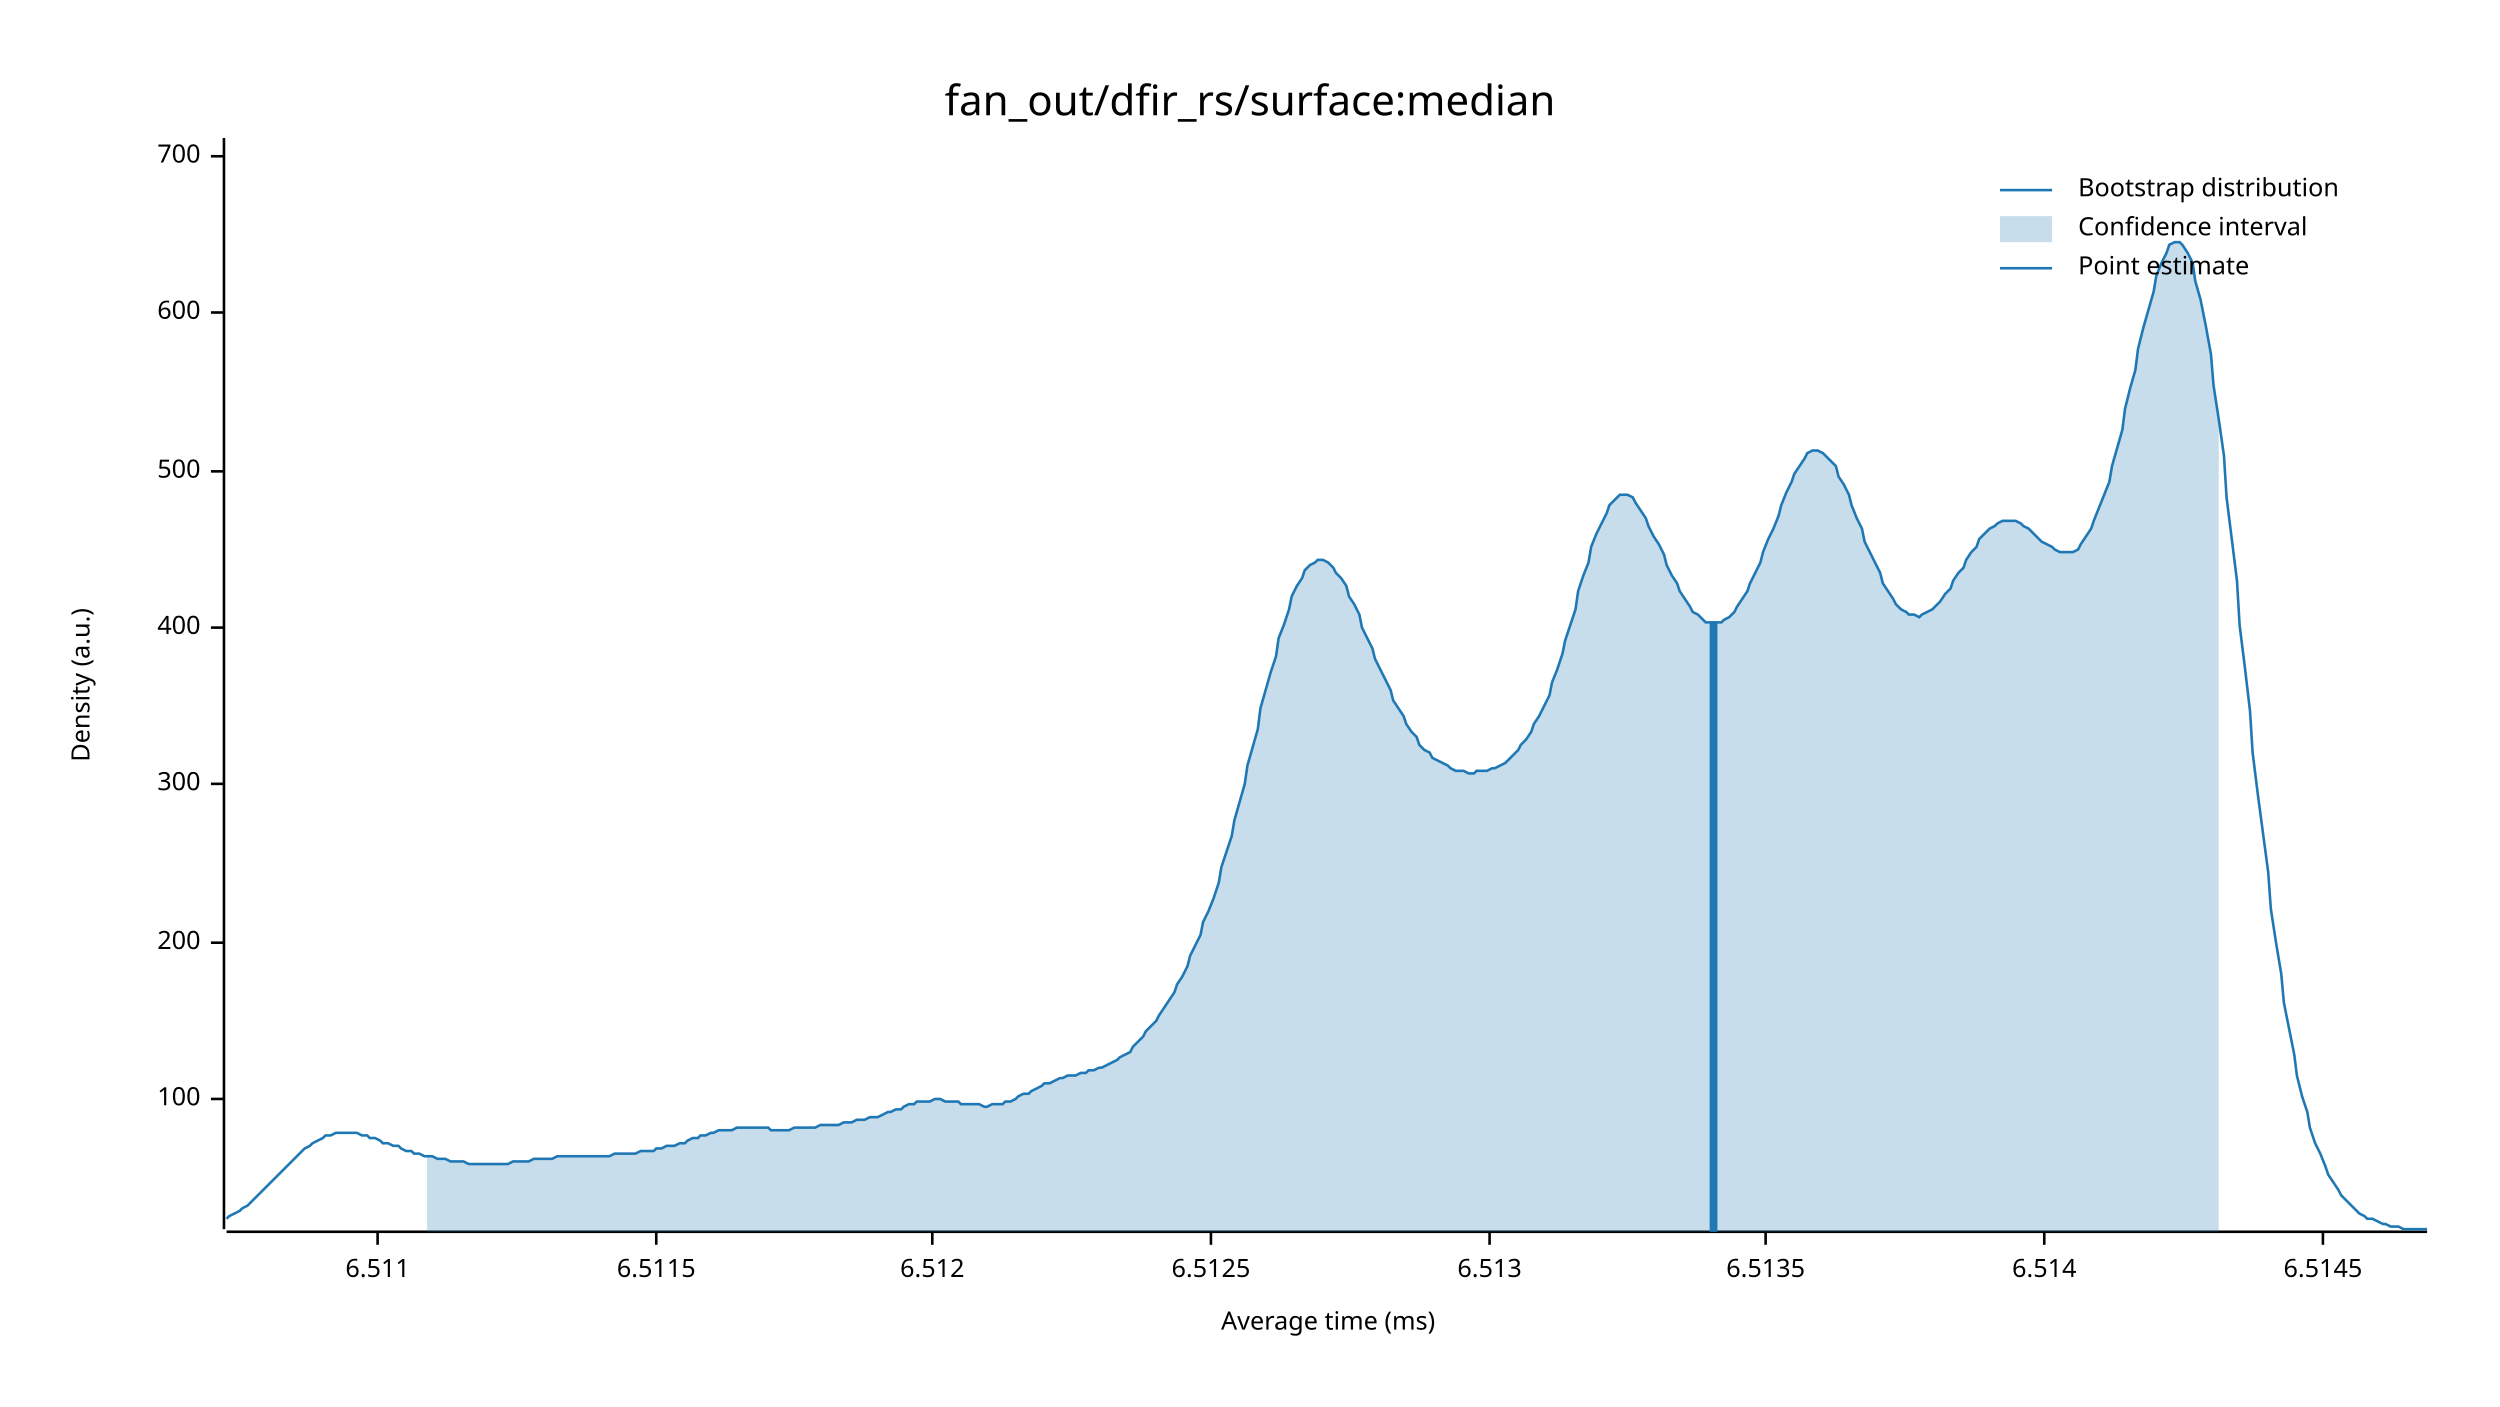
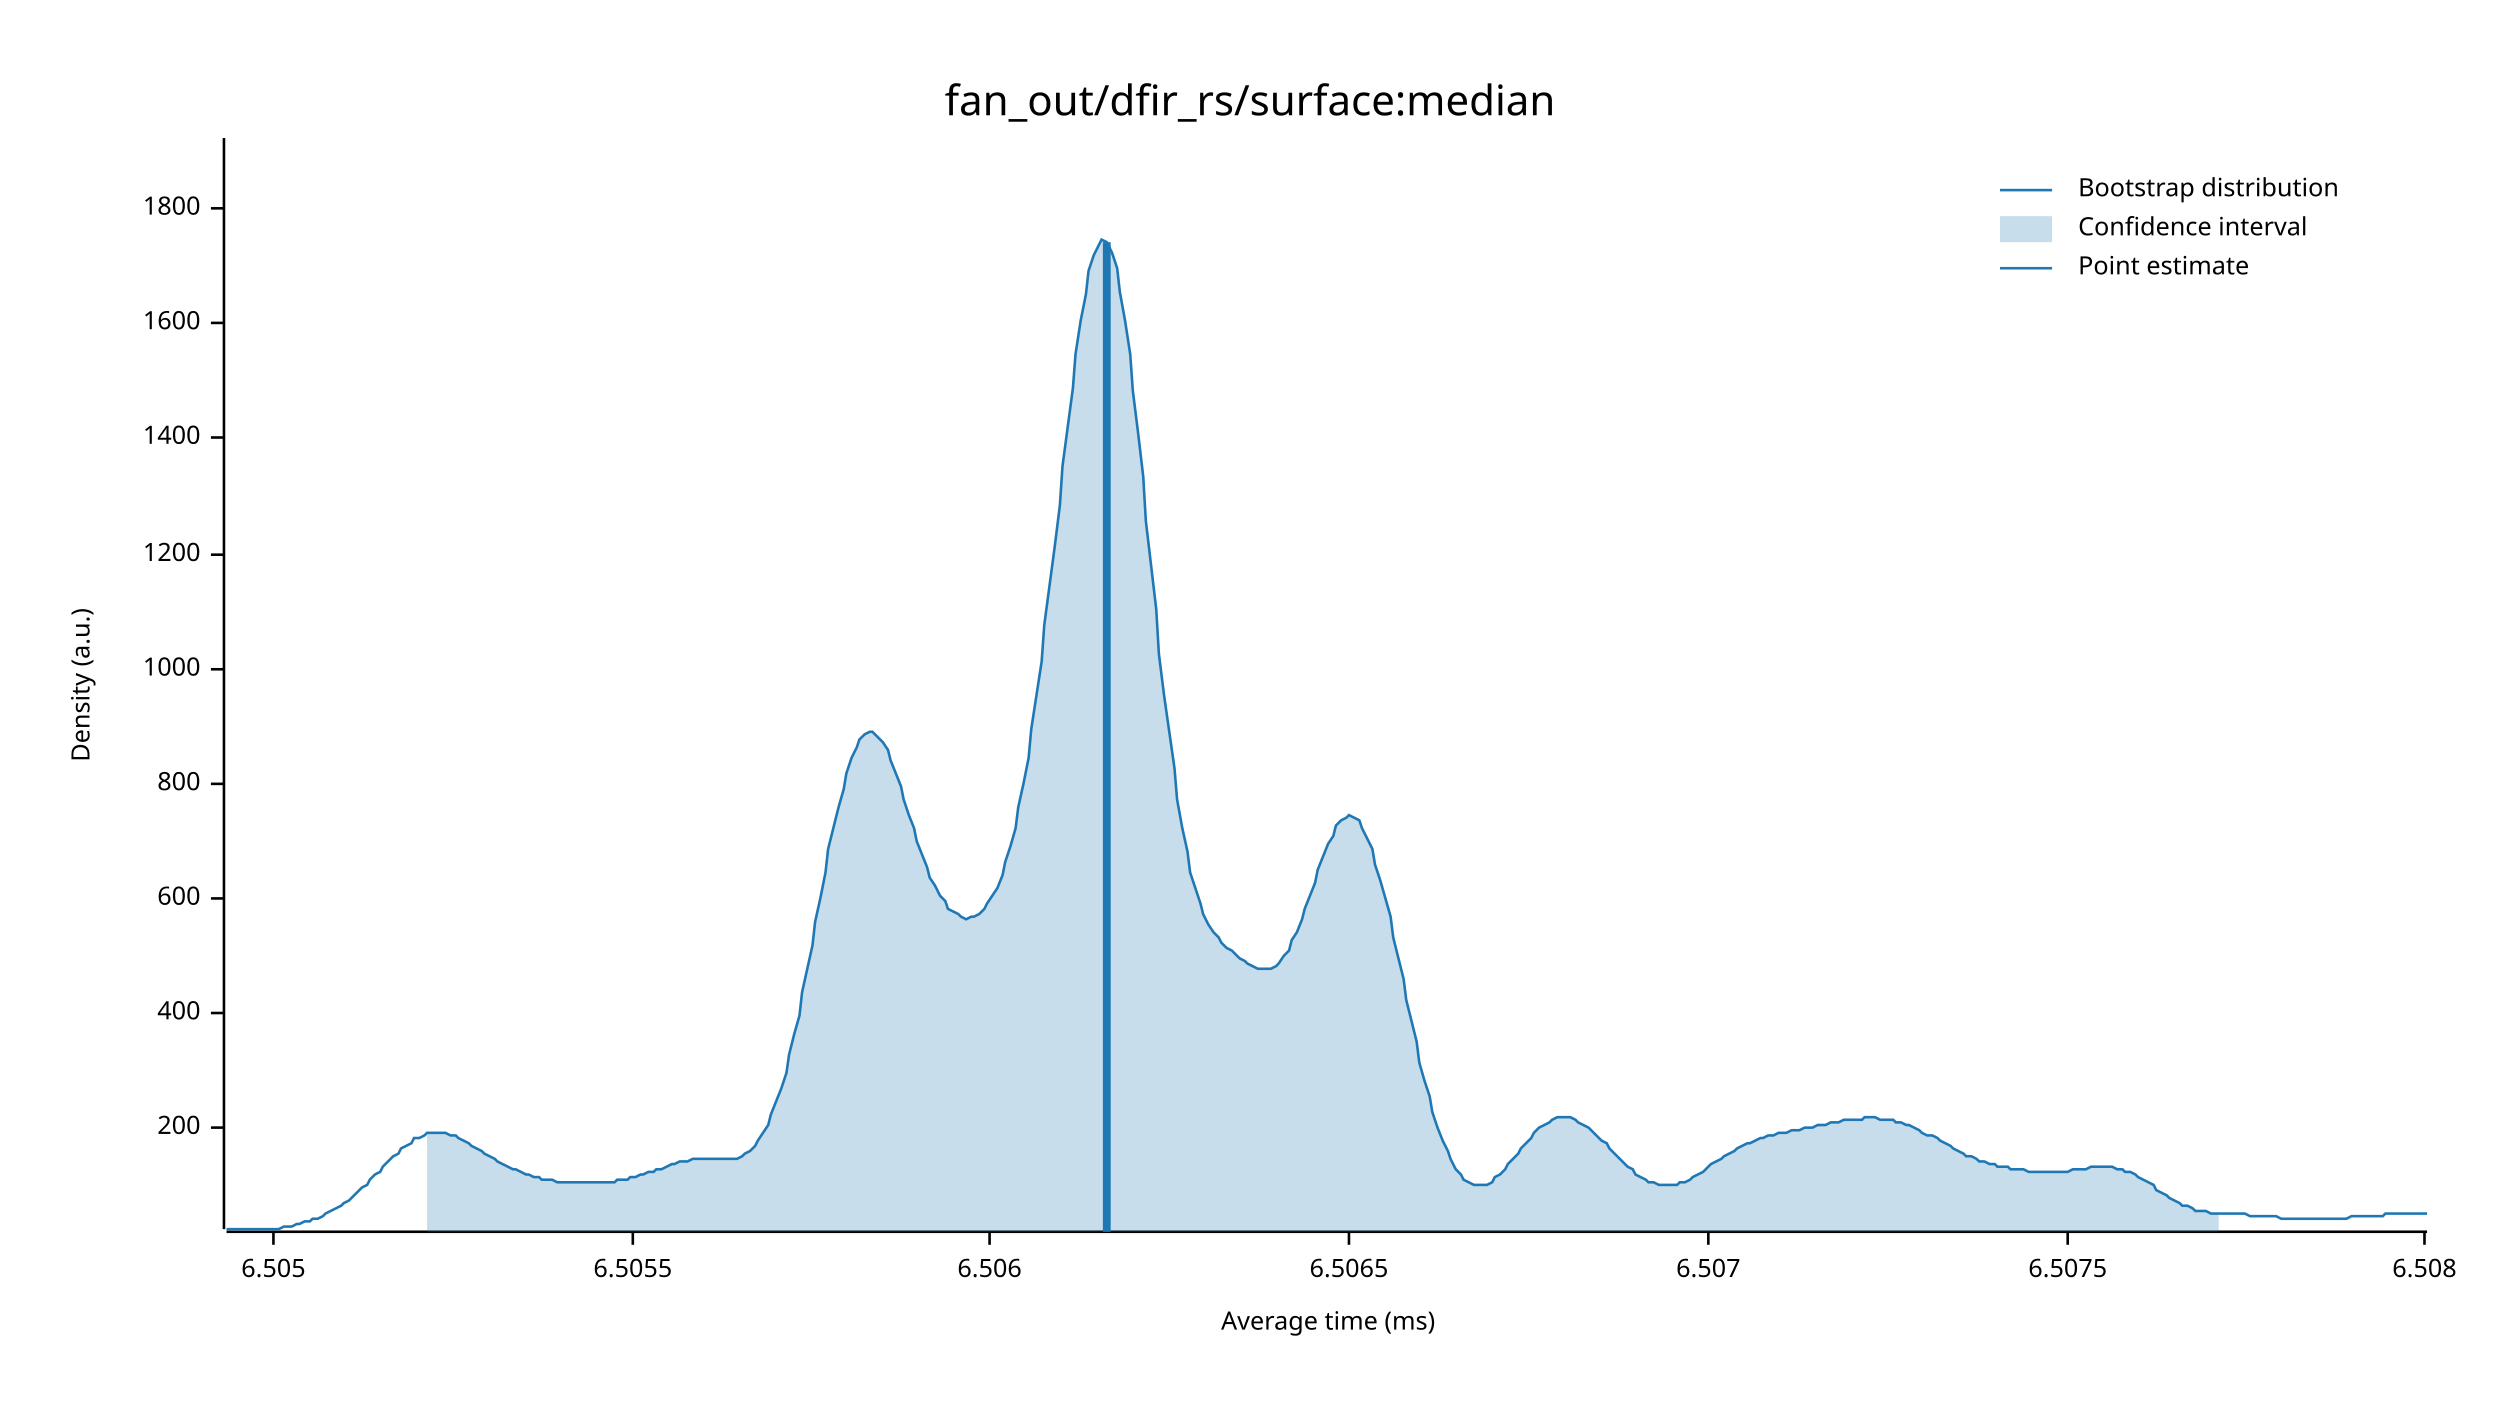
<svg xmlns="http://www.w3.org/2000/svg" width="960" height="540" viewBox="0 0 960 540">
  <text x="480" y="32" dy="0.76em" text-anchor="middle" font-family="sans-serif" font-size="16.129" opacity="1" fill="#000000">
fan_out/dfir_rs/surface:median
</text>
  <text x="27" y="263" dy="0.76em" text-anchor="middle" font-family="sans-serif" font-size="9.677" opacity="1" fill="#000000" transform="rotate(270, 27, 263)">
Density (a.u.)
</text>
  <text x="510" y="513" dy="-0.5ex" text-anchor="middle" font-family="sans-serif" font-size="9.677" opacity="1" fill="#000000">
Average time (ms)
</text>
  <polyline fill="none" opacity="1" stroke="#000000" stroke-width="1" points="86,53 86,472 " />
-   <text x="77" y="422" dy="0.5ex" text-anchor="end" font-family="sans-serif" font-size="9.677" opacity="1" fill="#000000">
- 100
- </text>
-   <polyline fill="none" opacity="1" stroke="#000000" stroke-width="1" points="81,422 86,422 " />
-   <text x="77" y="362" dy="0.5ex" text-anchor="end" font-family="sans-serif" font-size="9.677" opacity="1" fill="#000000">
+   <text x="77" y="433" dy="0.5ex" text-anchor="end" font-family="sans-serif" font-size="9.677" opacity="1" fill="#000000">
200
</text>
-   <polyline fill="none" opacity="1" stroke="#000000" stroke-width="1" points="81,362 86,362 " />
+   <polyline fill="none" opacity="1" stroke="#000000" stroke-width="1" points="81,433 86,433 " />
+   <text x="77" y="389" dy="0.5ex" text-anchor="end" font-family="sans-serif" font-size="9.677" opacity="1" fill="#000000">
+ 400
+ </text>
+   <polyline fill="none" opacity="1" stroke="#000000" stroke-width="1" points="81,389 86,389 " />
+   <text x="77" y="345" dy="0.5ex" text-anchor="end" font-family="sans-serif" font-size="9.677" opacity="1" fill="#000000">
+ 600
+ </text>
+   <polyline fill="none" opacity="1" stroke="#000000" stroke-width="1" points="81,345 86,345 " />
  <text x="77" y="301" dy="0.5ex" text-anchor="end" font-family="sans-serif" font-size="9.677" opacity="1" fill="#000000">
- 300
+ 800
</text>
  <polyline fill="none" opacity="1" stroke="#000000" stroke-width="1" points="81,301 86,301 " />
-   <text x="77" y="241" dy="0.5ex" text-anchor="end" font-family="sans-serif" font-size="9.677" opacity="1" fill="#000000">
- 400
+   <text x="77" y="257" dy="0.5ex" text-anchor="end" font-family="sans-serif" font-size="9.677" opacity="1" fill="#000000">
+ 1000
</text>
-   <polyline fill="none" opacity="1" stroke="#000000" stroke-width="1" points="81,241 86,241 " />
-   <text x="77" y="181" dy="0.5ex" text-anchor="end" font-family="sans-serif" font-size="9.677" opacity="1" fill="#000000">
- 500
+   <polyline fill="none" opacity="1" stroke="#000000" stroke-width="1" points="81,257 86,257 " />
+   <text x="77" y="213" dy="0.5ex" text-anchor="end" font-family="sans-serif" font-size="9.677" opacity="1" fill="#000000">
+ 1200
</text>
-   <polyline fill="none" opacity="1" stroke="#000000" stroke-width="1" points="81,181 86,181 " />
-   <text x="77" y="120" dy="0.5ex" text-anchor="end" font-family="sans-serif" font-size="9.677" opacity="1" fill="#000000">
- 600
+   <polyline fill="none" opacity="1" stroke="#000000" stroke-width="1" points="81,213 86,213 " />
+   <text x="77" y="168" dy="0.5ex" text-anchor="end" font-family="sans-serif" font-size="9.677" opacity="1" fill="#000000">
+ 1400
</text>
-   <polyline fill="none" opacity="1" stroke="#000000" stroke-width="1" points="81,120 86,120 " />
-   <text x="77" y="60" dy="0.5ex" text-anchor="end" font-family="sans-serif" font-size="9.677" opacity="1" fill="#000000">
- 700
+   <polyline fill="none" opacity="1" stroke="#000000" stroke-width="1" points="81,168 86,168 " />
+   <text x="77" y="124" dy="0.5ex" text-anchor="end" font-family="sans-serif" font-size="9.677" opacity="1" fill="#000000">
+ 1600
</text>
-   <polyline fill="none" opacity="1" stroke="#000000" stroke-width="1" points="81,60 86,60 " />
+   <polyline fill="none" opacity="1" stroke="#000000" stroke-width="1" points="81,124 86,124 " />
+   <text x="77" y="80" dy="0.5ex" text-anchor="end" font-family="sans-serif" font-size="9.677" opacity="1" fill="#000000">
+ 1800
+ </text>
+   <polyline fill="none" opacity="1" stroke="#000000" stroke-width="1" points="81,80 86,80 " />
  <polyline fill="none" opacity="1" stroke="#000000" stroke-width="1" points="87,473 932,473 " />
-   <text x="145" y="483" dy="0.76em" text-anchor="middle" font-family="sans-serif" font-size="9.677" opacity="1" fill="#000000">
- 6.511
+   <text x="105" y="483" dy="0.76em" text-anchor="middle" font-family="sans-serif" font-size="9.677" opacity="1" fill="#000000">
+ 6.505
</text>
-   <polyline fill="none" opacity="1" stroke="#000000" stroke-width="1" points="145,473 145,478 " />
-   <text x="252" y="483" dy="0.76em" text-anchor="middle" font-family="sans-serif" font-size="9.677" opacity="1" fill="#000000">
- 6.5115
+   <polyline fill="none" opacity="1" stroke="#000000" stroke-width="1" points="105,473 105,478 " />
+   <text x="243" y="483" dy="0.76em" text-anchor="middle" font-family="sans-serif" font-size="9.677" opacity="1" fill="#000000">
+ 6.5055
</text>
-   <polyline fill="none" opacity="1" stroke="#000000" stroke-width="1" points="252,473 252,478 " />
-   <text x="358" y="483" dy="0.76em" text-anchor="middle" font-family="sans-serif" font-size="9.677" opacity="1" fill="#000000">
- 6.512
+   <polyline fill="none" opacity="1" stroke="#000000" stroke-width="1" points="243,473 243,478 " />
+   <text x="380" y="483" dy="0.76em" text-anchor="middle" font-family="sans-serif" font-size="9.677" opacity="1" fill="#000000">
+ 6.506
</text>
-   <polyline fill="none" opacity="1" stroke="#000000" stroke-width="1" points="358,473 358,478 " />
-   <text x="465" y="483" dy="0.76em" text-anchor="middle" font-family="sans-serif" font-size="9.677" opacity="1" fill="#000000">
- 6.5125
+   <polyline fill="none" opacity="1" stroke="#000000" stroke-width="1" points="380,473 380,478 " />
+   <text x="518" y="483" dy="0.76em" text-anchor="middle" font-family="sans-serif" font-size="9.677" opacity="1" fill="#000000">
+ 6.5065
</text>
-   <polyline fill="none" opacity="1" stroke="#000000" stroke-width="1" points="465,473 465,478 " />
-   <text x="572" y="483" dy="0.76em" text-anchor="middle" font-family="sans-serif" font-size="9.677" opacity="1" fill="#000000">
- 6.513
+   <polyline fill="none" opacity="1" stroke="#000000" stroke-width="1" points="518,473 518,478 " />
+   <text x="656" y="483" dy="0.76em" text-anchor="middle" font-family="sans-serif" font-size="9.677" opacity="1" fill="#000000">
+ 6.507
</text>
-   <polyline fill="none" opacity="1" stroke="#000000" stroke-width="1" points="572,473 572,478 " />
-   <text x="678" y="483" dy="0.76em" text-anchor="middle" font-family="sans-serif" font-size="9.677" opacity="1" fill="#000000">
- 6.5135
+   <polyline fill="none" opacity="1" stroke="#000000" stroke-width="1" points="656,473 656,478 " />
+   <text x="794" y="483" dy="0.76em" text-anchor="middle" font-family="sans-serif" font-size="9.677" opacity="1" fill="#000000">
+ 6.5075
</text>
-   <polyline fill="none" opacity="1" stroke="#000000" stroke-width="1" points="678,473 678,478 " />
-   <text x="785" y="483" dy="0.76em" text-anchor="middle" font-family="sans-serif" font-size="9.677" opacity="1" fill="#000000">
- 6.514
+   <polyline fill="none" opacity="1" stroke="#000000" stroke-width="1" points="794,473 794,478 " />
+   <text x="931" y="483" dy="0.76em" text-anchor="middle" font-family="sans-serif" font-size="9.677" opacity="1" fill="#000000">
+ 6.508
</text>
-   <polyline fill="none" opacity="1" stroke="#000000" stroke-width="1" points="785,473 785,478 " />
-   <text x="892" y="483" dy="0.76em" text-anchor="middle" font-family="sans-serif" font-size="9.677" opacity="1" fill="#000000">
- 6.5145
- </text>
-   <polyline fill="none" opacity="1" stroke="#000000" stroke-width="1" points="892,473 892,478 " />
-   <polyline fill="none" opacity="1" stroke="#1F78B4" stroke-width="1" points="87,468 88,467 90,466 92,465 93,464 95,463 97,461 98,460 100,458 102,456 103,455 105,453 107,451 109,449 110,448 112,446 114,444 115,443 117,441 119,440 120,439 122,438 124,437 125,436 127,436 129,435 131,435 132,435 134,435 136,435 137,435 139,436 141,436 142,437 144,437 146,438 147,439 149,439 151,440 153,440 154,441 156,442 158,442 159,443 161,443 163,444 164,444 166,444 168,445 169,445 171,445 173,446 175,446 176,446 178,446 180,447 181,447 183,447 185,447 186,447 188,447 190,447 191,447 193,447 195,447 197,446 198,446 200,446 202,446 203,446 205,445 207,445 208,445 210,445 212,445 214,444 215,444 217,444 219,444 220,444 222,444 224,444 225,444 227,444 229,444 230,444 232,444 234,444 236,443 237,443 239,443 241,443 242,443 244,443 246,442 247,442 249,442 251,442 252,441 254,441 256,440 258,440 259,440 261,439 263,439 264,438 266,437 268,437 269,436 271,436 273,435 274,435 276,434 278,434 280,434 281,434 283,433 285,433 286,433 288,433 290,433 291,433 293,433 295,433 296,434 298,434 300,434 302,434 303,434 305,433 307,433 308,433 310,433 312,433 313,433 315,432 317,432 318,432 320,432 322,432 324,431 325,431 327,431 329,430 330,430 332,430 334,429 335,429 337,429 339,428 341,427 342,427 344,426 346,426 347,425 349,424 351,424 352,423 354,423 356,423 357,423 359,422 361,422 363,423 364,423 366,423 368,423 369,424 371,424 373,424 374,424 376,424 378,425 379,425 381,424 383,424 385,424 386,423 388,423 390,422 391,421 393,420 395,420 396,419 398,418 400,417 401,416 403,416 405,415 407,414 408,414 410,413 412,413 413,413 415,412 417,412 418,411 420,411 422,410 423,410 425,409 427,408 429,407 430,406 432,405 434,404 435,402 437,400 439,398 440,396 442,394 444,392 445,390 447,387 449,384 451,381 452,378 454,375 456,371 457,367 459,363 461,359 462,354 464,350 466,345 468,339 469,333 471,327 473,321 474,315 476,308 478,301 479,294 481,287 483,280 484,272 486,265 488,258 490,252 491,245 493,240 495,234 496,229 498,225 500,222 501,219 503,217 505,216 506,215 508,215 510,216 512,218 513,220 515,222 517,225 518,229 520,232 522,236 523,241 525,245 527,249 528,253 530,257 532,261 534,265 535,269 537,272 539,275 540,278 542,281 544,283 545,286 547,288 549,289 550,291 552,292 554,293 556,294 557,295 559,296 561,296 562,296 564,297 566,297 567,296 569,296 571,296 573,295 574,295 576,294 578,293 579,292 581,290 583,288 584,286 586,284 588,281 589,278 591,275 593,271 595,267 596,262 598,257 600,251 601,246 603,240 605,234 606,227 608,221 610,216 611,210 613,205 615,201 617,197 618,194 620,192 622,190 623,190 625,190 627,191 628,193 630,196 632,199 633,202 635,206 637,209 639,213 640,217 642,221 644,224 645,227 647,230 649,233 650,235 652,236 654,238 655,239 657,239 659,239 661,239 662,238 664,237 666,235 667,233 669,230 671,227 672,224 674,220 676,216 677,212 679,207 681,203 683,198 684,194 686,189 688,185 689,182 691,179 693,176 694,174 696,173 698,173 700,174 701,175 703,177 705,179 706,183 708,186 710,190 711,194 713,199 715,203 716,208 718,212 720,216 722,220 723,224 725,227 727,230 728,232 730,234 732,235 733,236 735,236 737,237 738,236 740,235 742,234 744,232 745,231 747,228 749,226 750,223 752,220 754,218 755,215 757,212 759,210 760,207 762,205 764,203 766,202 767,201 769,200 771,200 772,200 774,200 776,201 777,202 779,203 781,205 782,206 784,208 786,209 788,210 789,211 791,212 793,212 794,212 796,212 798,211 799,209 801,206 803,203 804,200 806,195 808,190 810,185 811,179 813,172 815,165 816,157 818,149 820,142 821,134 823,126 825,119 827,112 828,106 830,101 832,97 833,94 835,93 837,93 838,94 840,97 842,101 843,108 845,115 847,125 849,136 850,148 852,161 854,175 855,191 857,207 859,223 860,240 862,256 864,273 865,289 867,305 869,320 871,335 872,349 874,362 876,374 877,385 879,395 881,405 882,413 884,421 886,427 887,433 889,439 891,443 893,448 894,451 896,454 898,457 899,459 901,461 903,463 904,464 906,466 908,467 909,468 911,468 913,469 915,470 916,470 918,471 920,471 921,471 923,472 925,472 926,472 928,472 930,472 932,472 " />
-   <polygon opacity="0.25" fill="#1F78B4" points="164,444 166,444 168,445 169,445 171,445 173,446 175,446 176,446 178,446 180,447 181,447 183,447 185,447 186,447 188,447 190,447 191,447 193,447 195,447 197,446 198,446 200,446 202,446 203,446 205,445 207,445 208,445 210,445 212,445 214,444 215,444 217,444 219,444 220,444 222,444 224,444 225,444 227,444 229,444 230,444 232,444 234,444 236,443 237,443 239,443 241,443 242,443 244,443 246,442 247,442 249,442 251,442 252,441 254,441 256,440 258,440 259,440 261,439 263,439 264,438 266,437 268,437 269,436 271,436 273,435 274,435 276,434 278,434 280,434 281,434 283,433 285,433 286,433 288,433 290,433 291,433 293,433 295,433 296,434 298,434 300,434 302,434 303,434 305,433 307,433 308,433 310,433 312,433 313,433 315,432 317,432 318,432 320,432 322,432 324,431 325,431 327,431 329,430 330,430 332,430 334,429 335,429 337,429 339,428 341,427 342,427 344,426 346,426 347,425 349,424 351,424 352,423 354,423 356,423 357,423 359,422 361,422 363,423 364,423 366,423 368,423 369,424 371,424 373,424 374,424 376,424 378,425 379,425 381,424 383,424 385,424 386,423 388,423 390,422 391,421 393,420 395,420 396,419 398,418 400,417 401,416 403,416 405,415 407,414 408,414 410,413 412,413 413,413 415,412 417,412 418,411 420,411 422,410 423,410 425,409 427,408 429,407 430,406 432,405 434,404 435,402 437,400 439,398 440,396 442,394 444,392 445,390 447,387 449,384 451,381 452,378 454,375 456,371 457,367 459,363 461,359 462,354 464,350 466,345 468,339 469,333 471,327 473,321 474,315 476,308 478,301 479,294 481,287 483,280 484,272 486,265 488,258 490,252 491,245 493,240 495,234 496,229 498,225 500,222 501,219 503,217 505,216 506,215 508,215 510,216 512,218 513,220 515,222 517,225 518,229 520,232 522,236 523,241 525,245 527,249 528,253 530,257 532,261 534,265 535,269 537,272 539,275 540,278 542,281 544,283 545,286 547,288 549,289 550,291 552,292 554,293 556,294 557,295 559,296 561,296 562,296 564,297 566,297 567,296 569,296 571,296 573,295 574,295 576,294 578,293 579,292 581,290 583,288 584,286 586,284 588,281 589,278 591,275 593,271 595,267 596,262 598,257 600,251 601,246 603,240 605,234 606,227 608,221 610,216 611,210 613,205 615,201 617,197 618,194 620,192 622,190 623,190 625,190 627,191 628,193 630,196 632,199 633,202 635,206 637,209 639,213 640,217 642,221 644,224 645,227 647,230 649,233 650,235 652,236 654,238 655,239 657,239 659,239 661,239 662,238 664,237 666,235 667,233 669,230 671,227 672,224 674,220 676,216 677,212 679,207 681,203 683,198 684,194 686,189 688,185 689,182 691,179 693,176 694,174 696,173 698,173 700,174 701,175 703,177 705,179 706,183 708,186 710,190 711,194 713,199 715,203 716,208 718,212 720,216 722,220 723,224 725,227 727,230 728,232 730,234 732,235 733,236 735,236 737,237 738,236 740,235 742,234 744,232 745,231 747,228 749,226 750,223 752,220 754,218 755,215 757,212 759,210 760,207 762,205 764,203 766,202 767,201 769,200 771,200 772,200 774,200 776,201 777,202 779,203 781,205 782,206 784,208 786,209 788,210 789,211 791,212 793,212 794,212 796,212 798,211 799,209 801,206 803,203 804,200 806,195 808,190 810,185 811,179 813,172 815,165 816,157 818,149 820,142 821,134 823,126 825,119 827,112 828,106 830,101 832,97 833,94 835,93 837,93 838,94 840,97 842,101 843,108 845,115 847,125 849,136 850,148 852,161 852,473 164,473 " />
-   <polyline fill="none" opacity="1" stroke="#1F78B4" stroke-width="3" points="658,473 658,239 " />
+   <polyline fill="none" opacity="1" stroke="#000000" stroke-width="1" points="931,473 931,478 " />
+   <polyline fill="none" opacity="1" stroke="#1F78B4" stroke-width="1" points="87,472 88,472 90,472 92,472 93,472 95,472 97,472 98,472 100,472 102,472 103,472 105,472 107,472 109,471 110,471 112,471 114,470 115,470 117,469 119,469 120,468 122,468 124,467 125,466 127,465 129,464 131,463 132,462 134,461 136,459 137,458 139,456 141,455 142,453 144,451 146,450 147,448 149,446 151,444 153,443 154,441 156,440 158,439 159,437 161,437 163,436 164,435 166,435 168,435 169,435 171,435 173,436 175,436 176,437 178,438 180,439 181,440 183,441 185,442 186,443 188,444 190,445 191,446 193,447 195,448 197,449 198,449 200,450 202,451 203,451 205,452 207,452 208,453 210,453 212,453 214,454 215,454 217,454 219,454 220,454 222,454 224,454 225,454 227,454 229,454 230,454 232,454 234,454 236,454 237,453 239,453 241,453 242,452 244,452 246,451 247,451 249,450 251,450 252,449 254,449 256,448 258,447 259,447 261,446 263,446 264,446 266,445 268,445 269,445 271,445 273,445 274,445 276,445 278,445 280,445 281,445 283,445 285,444 286,443 288,442 290,440 291,438 293,435 295,432 296,428 298,423 300,418 302,412 303,405 305,397 307,390 308,381 310,372 312,363 313,354 315,345 317,335 318,326 320,318 322,310 324,303 325,297 327,291 329,287 330,284 332,282 334,281 335,281 337,283 339,285 341,288 342,292 344,297 346,302 347,307 349,313 351,318 352,323 354,328 356,333 357,337 359,340 361,344 363,346 364,349 366,350 368,351 369,352 371,353 373,352 374,352 376,351 378,349 379,347 381,344 383,341 385,336 386,331 388,325 390,318 391,310 393,301 395,291 396,280 398,267 400,254 401,240 403,225 405,210 407,194 408,179 410,164 412,149 413,136 415,123 417,113 418,104 420,98 422,94 423,92 425,93 427,97 429,103 430,112 432,123 434,136 435,150 437,166 439,183 440,200 442,217 444,234 445,251 447,267 449,281 451,295 452,307 454,318 456,327 457,335 459,341 461,347 462,351 464,355 466,358 468,360 469,362 471,364 473,365 474,366 476,368 478,369 479,370 481,371 483,372 484,372 486,372 488,372 490,371 491,370 493,367 495,365 496,361 498,358 500,353 501,349 503,344 505,339 506,334 508,329 510,324 512,321 513,317 515,315 517,314 518,313 520,314 522,315 523,318 525,322 527,326 528,332 530,338 532,345 534,352 535,360 537,368 539,376 540,384 542,392 544,400 545,408 547,415 549,421 550,427 552,433 554,438 556,442 557,445 559,449 561,451 562,453 564,454 566,455 567,455 569,455 571,455 573,454 574,452 576,451 578,449 579,447 581,445 583,443 584,441 586,439 588,437 589,435 591,433 593,432 595,431 596,430 598,429 600,429 601,429 603,429 605,430 606,431 608,432 610,433 611,434 613,436 615,438 617,439 618,441 620,443 622,445 623,446 625,448 627,449 628,451 630,452 632,453 633,454 635,454 637,455 639,455 640,455 642,455 644,455 645,454 647,454 649,453 650,452 652,451 654,450 655,449 657,447 659,446 661,445 662,444 664,443 666,442 667,441 669,440 671,439 672,439 674,438 676,437 677,437 679,436 681,436 683,435 684,435 686,435 688,434 689,434 691,434 693,433 694,433 696,433 698,432 700,432 701,432 703,431 705,431 706,431 708,430 710,430 711,430 713,430 715,430 716,429 718,429 720,429 722,430 723,430 725,430 727,430 728,431 730,431 732,432 733,432 735,433 737,434 738,435 740,436 742,436 744,437 745,438 747,439 749,440 750,441 752,442 754,443 755,444 757,444 759,445 760,446 762,446 764,447 766,447 767,448 769,448 771,448 772,449 774,449 776,449 777,449 779,450 781,450 782,450 784,450 786,450 788,450 789,450 791,450 793,450 794,450 796,449 798,449 799,449 801,449 803,448 804,448 806,448 808,448 810,448 811,448 813,449 815,449 816,450 818,450 820,451 821,452 823,453 825,454 827,455 828,457 830,458 832,459 833,460 835,461 837,462 838,463 840,463 842,464 843,465 845,465 847,465 849,466 850,466 852,466 854,466 855,466 857,466 859,466 860,466 862,466 864,467 865,467 867,467 869,467 871,467 872,467 874,467 876,468 877,468 879,468 881,468 882,468 884,468 886,468 887,468 889,468 891,468 893,468 894,468 896,468 898,468 899,468 901,468 903,467 904,467 906,467 908,467 909,467 911,467 913,467 915,467 916,466 918,466 920,466 921,466 923,466 925,466 926,466 928,466 930,466 932,466 " />
+   <polygon opacity="0.25" fill="#1F78B4" points="164,435 166,435 168,435 169,435 171,435 173,436 175,436 176,437 178,438 180,439 181,440 183,441 185,442 186,443 188,444 190,445 191,446 193,447 195,448 197,449 198,449 200,450 202,451 203,451 205,452 207,452 208,453 210,453 212,453 214,454 215,454 217,454 219,454 220,454 222,454 224,454 225,454 227,454 229,454 230,454 232,454 234,454 236,454 237,453 239,453 241,453 242,452 244,452 246,451 247,451 249,450 251,450 252,449 254,449 256,448 258,447 259,447 261,446 263,446 264,446 266,445 268,445 269,445 271,445 273,445 274,445 276,445 278,445 280,445 281,445 283,445 285,444 286,443 288,442 290,440 291,438 293,435 295,432 296,428 298,423 300,418 302,412 303,405 305,397 307,390 308,381 310,372 312,363 313,354 315,345 317,335 318,326 320,318 322,310 324,303 325,297 327,291 329,287 330,284 332,282 334,281 335,281 337,283 339,285 341,288 342,292 344,297 346,302 347,307 349,313 351,318 352,323 354,328 356,333 357,337 359,340 361,344 363,346 364,349 366,350 368,351 369,352 371,353 373,352 374,352 376,351 378,349 379,347 381,344 383,341 385,336 386,331 388,325 390,318 391,310 393,301 395,291 396,280 398,267 400,254 401,240 403,225 405,210 407,194 408,179 410,164 412,149 413,136 415,123 417,113 418,104 420,98 422,94 423,92 425,93 427,97 429,103 430,112 432,123 434,136 435,150 437,166 439,183 440,200 442,217 444,234 445,251 447,267 449,281 451,295 452,307 454,318 456,327 457,335 459,341 461,347 462,351 464,355 466,358 468,360 469,362 471,364 473,365 474,366 476,368 478,369 479,370 481,371 483,372 484,372 486,372 488,372 490,371 491,370 493,367 495,365 496,361 498,358 500,353 501,349 503,344 505,339 506,334 508,329 510,324 512,321 513,317 515,315 517,314 518,313 520,314 522,315 523,318 525,322 527,326 528,332 530,338 532,345 534,352 535,360 537,368 539,376 540,384 542,392 544,400 545,408 547,415 549,421 550,427 552,433 554,438 556,442 557,445 559,449 561,451 562,453 564,454 566,455 567,455 569,455 571,455 573,454 574,452 576,451 578,449 579,447 581,445 583,443 584,441 586,439 588,437 589,435 591,433 593,432 595,431 596,430 598,429 600,429 601,429 603,429 605,430 606,431 608,432 610,433 611,434 613,436 615,438 617,439 618,441 620,443 622,445 623,446 625,448 627,449 628,451 630,452 632,453 633,454 635,454 637,455 639,455 640,455 642,455 644,455 645,454 647,454 649,453 650,452 652,451 654,450 655,449 657,447 659,446 661,445 662,444 664,443 666,442 667,441 669,440 671,439 672,439 674,438 676,437 677,437 679,436 681,436 683,435 684,435 686,435 688,434 689,434 691,434 693,433 694,433 696,433 698,432 700,432 701,432 703,431 705,431 706,431 708,430 710,430 711,430 713,430 715,430 716,429 718,429 720,429 722,430 723,430 725,430 727,430 728,431 730,431 732,432 733,432 735,433 737,434 738,435 740,436 742,436 744,437 745,438 747,439 749,440 750,441 752,442 754,443 755,444 757,444 759,445 760,446 762,446 764,447 766,447 767,448 769,448 771,448 772,449 774,449 776,449 777,449 779,450 781,450 782,450 784,450 786,450 788,450 789,450 791,450 793,450 794,450 796,449 798,449 799,449 801,449 803,448 804,448 806,448 808,448 810,448 811,448 813,449 815,449 816,450 818,450 820,451 821,452 823,453 825,454 827,455 828,457 830,458 832,459 833,460 835,461 837,462 838,463 840,463 842,464 843,465 845,465 847,465 849,466 850,466 852,466 852,473 164,473 " />
+   <polyline fill="none" opacity="1" stroke="#1F78B4" stroke-width="3" points="425,473 425,93 " />
  <text x="798" y="68" dy="0.76em" text-anchor="start" font-family="sans-serif" font-size="9.677" opacity="1" fill="#000000">
Bootstrap distribution
</text>
  <text x="798" y="83" dy="0.76em" text-anchor="start" font-family="sans-serif" font-size="9.677" opacity="1" fill="#000000">
Confidence interval
</text>
  <text x="798" y="98" dy="0.76em" text-anchor="start" font-family="sans-serif" font-size="9.677" opacity="1" fill="#000000">
Point estimate
</text>
  <polyline fill="none" opacity="1" stroke="#1F78B4" stroke-width="1" points="768,73 788,73 " />
  <rect x="768" y="83" width="20" height="10" opacity="0.25" fill="#1F78B4" stroke="none" />
  <polyline fill="none" opacity="1" stroke="#1F78B4" stroke-width="1" points="768,103 788,103 " />
</svg>
